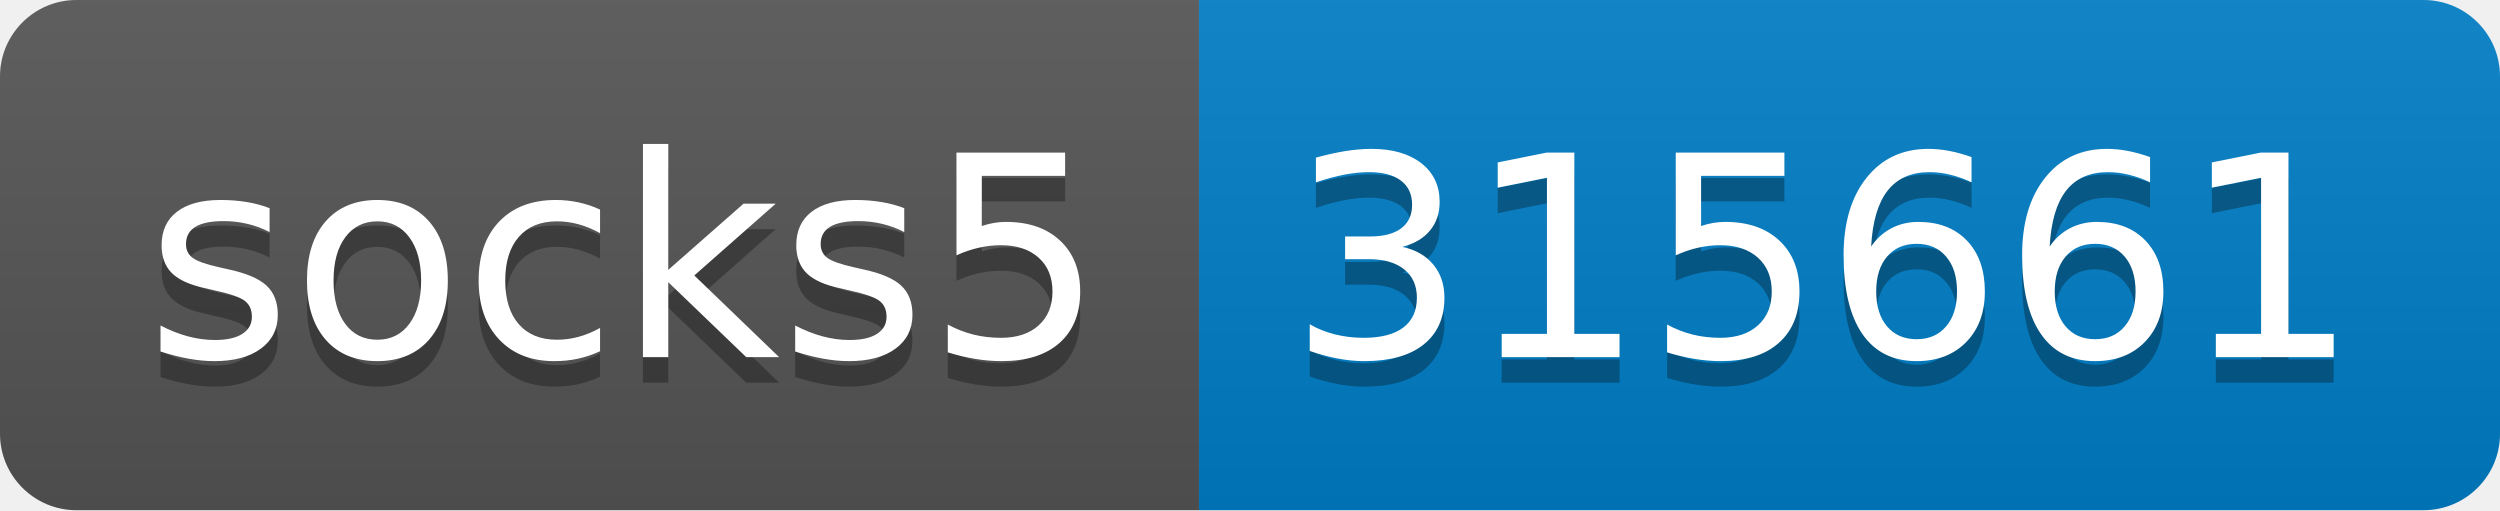
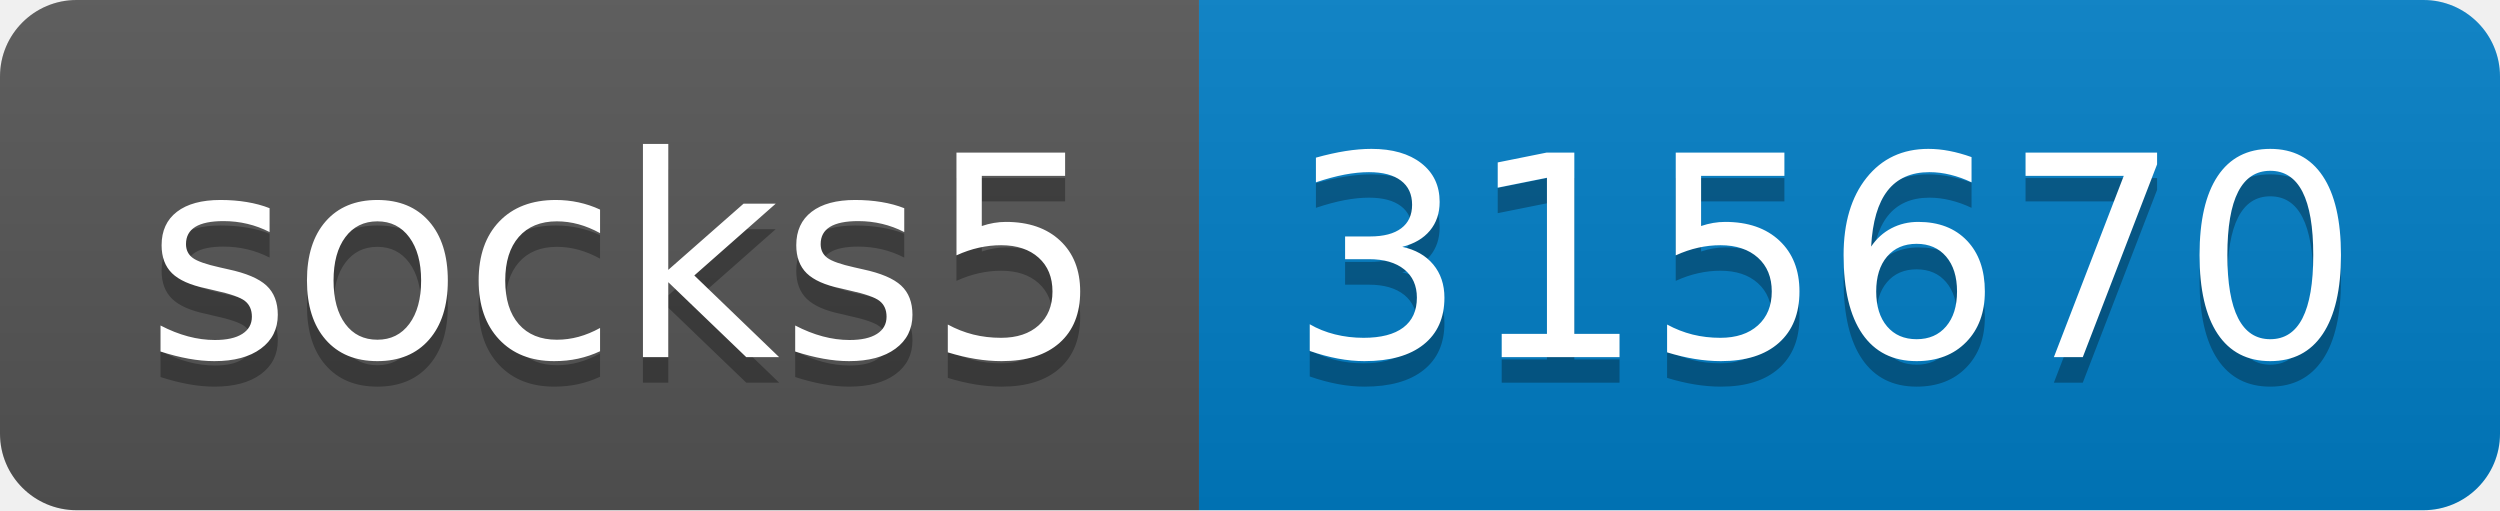
- <svg xmlns="http://www.w3.org/2000/svg" width="98" height="20" role="img" aria-label="socks5: 315661">
+ <svg xmlns="http://www.w3.org/2000/svg" width="98" height="20" role="img" aria-label="socks5: 315670">
  <linearGradient id="s" x2="0" y2="100%">
    <stop offset="0" stop-color="#bbb" stop-opacity=".1" />
    <stop offset="1" stop-opacity=".1" />
  </linearGradient>
  <clipPath id="r">
    <rect width="98" height="20" rx="3" fill="#fff" />
  </clipPath>
  <g clip-path="url(#r)">
    <rect width="47" height="20" fill="#555" />
    <rect x="47" width="51" height="20" fill="#007ec6" />
    <rect width="98" height="20" fill="url(#s)" />
  </g>
  <g fill="#fff" text-anchor="middle" font-family="Verdana,Geneva,DejaVu Sans,sans-serif" text-rendering="geometricPrecision" font-size="110">
    <text aria-hidden="true" x="245" y="150" fill="#010101" fill-opacity=".3" transform="scale(.1)" textLength="370">socks5</text>
    <text x="245" y="140" transform="scale(.1)" fill="#fff" textLength="370">socks5</text>
-     <text aria-hidden="true" x="715" y="150" fill="#010101" fill-opacity=".3" transform="scale(.1)" textLength="410">315661</text>
-     <text x="715" y="140" transform="scale(.1)" fill="#fff" textLength="410">315661</text>
+     <text aria-hidden="true" x="715" y="150" fill="#010101" fill-opacity=".3" transform="scale(.1)" textLength="410">315670</text>
+     <text x="715" y="140" transform="scale(.1)" fill="#fff" textLength="410">315670</text>
  </g>
</svg>
